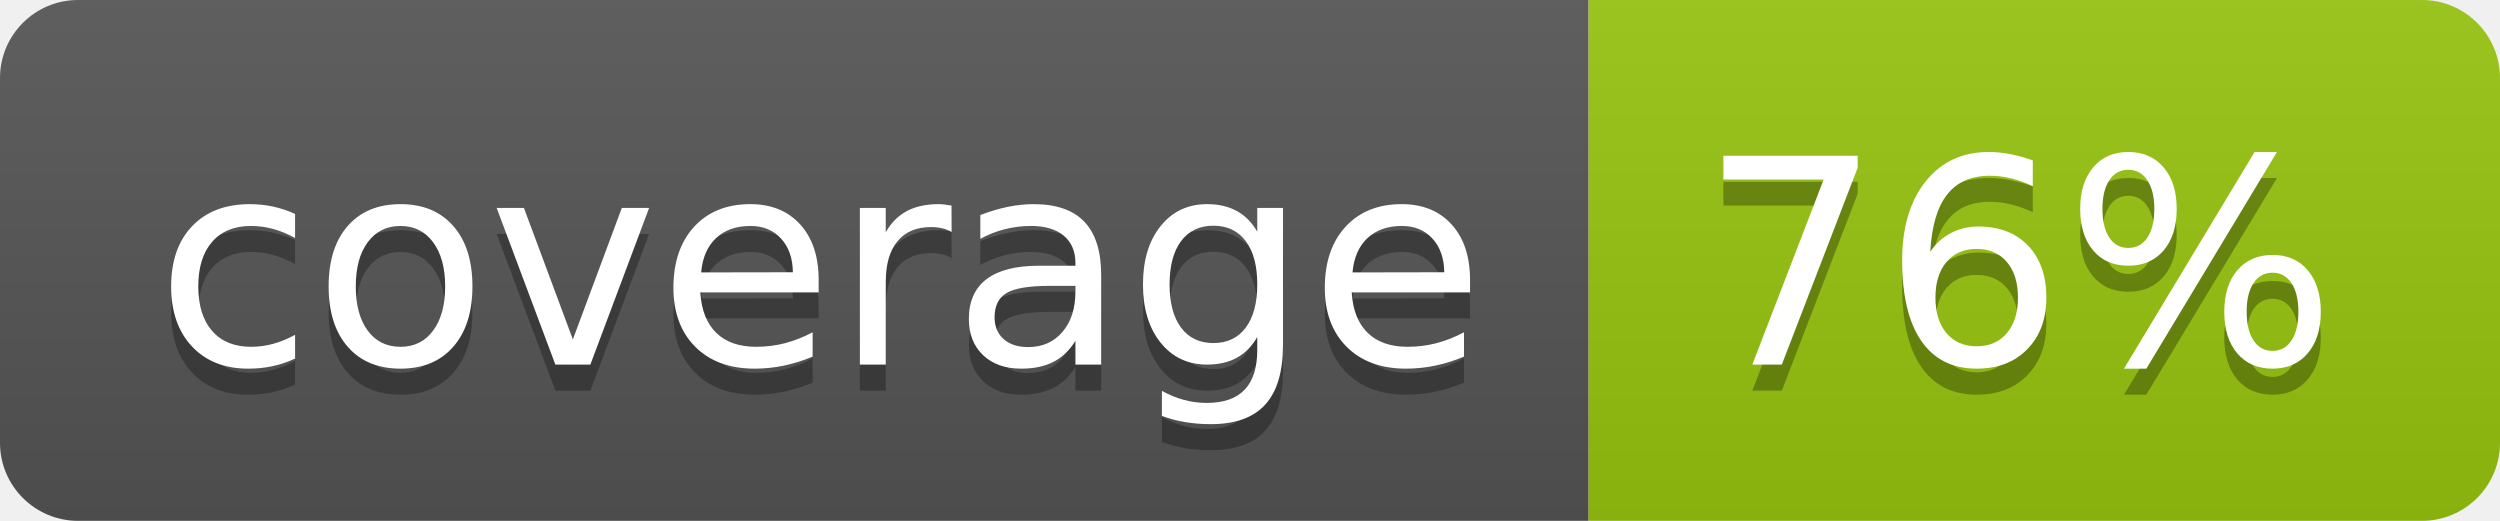
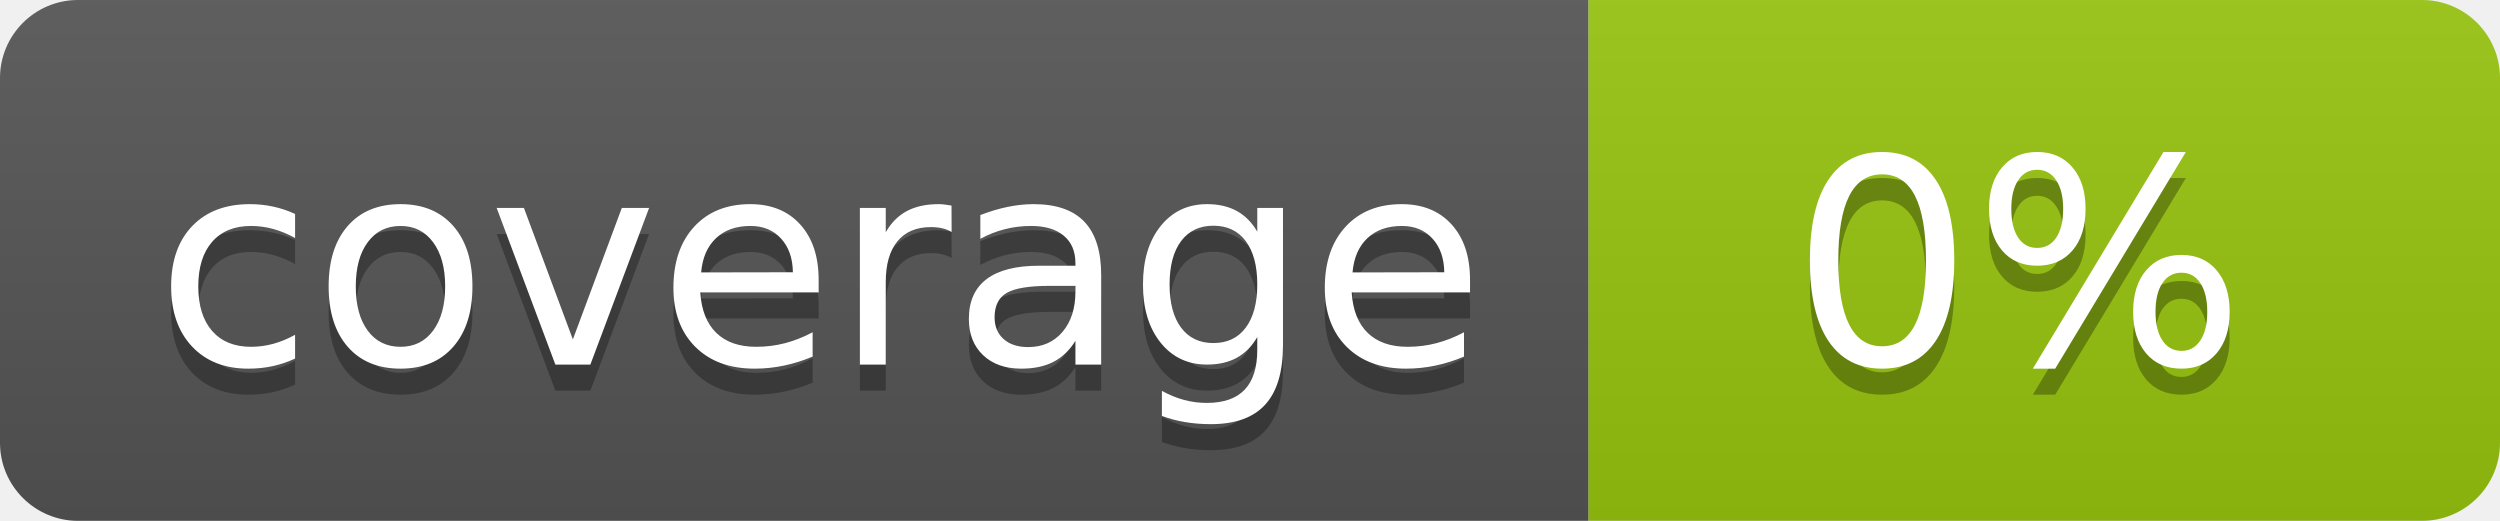
<svg xmlns="http://www.w3.org/2000/svg" width="96" height="20">
  <linearGradient id="b" x2="0" y2="100%">
    <stop offset="0" stop-color="#bbb" stop-opacity=".1" />
    <stop offset="1" stop-opacity=".1" />
  </linearGradient>
  <clipPath id="a">
    <rect width="96" height="20" rx="3" fill="#fff" />
  </clipPath>
  <g clip-path="url(#a)">
    <path fill="#555" d="M0 0h61v20H0z" />
    <path fill="#97C50F" d="M61 0h35v20H61z" />
    <path fill="url(#b)" d="M0 0h96v20H0z" />
  </g>
  <g fill="#fff" text-anchor="middle" font-family="DejaVu Sans,Verdana,Geneva,sans-serif" font-size="110">
    <text x="315" y="150" fill="#010101" fill-opacity=".3" transform="scale(.1)" textLength="510">coverage</text>
    <text x="315" y="140" transform="scale(.1)" textLength="510">coverage</text>
-     <text x="775" y="150" fill="#010101" fill-opacity=".3" transform="scale(.1)" textLength="250">76%</text>
-     <text x="775" y="140" transform="scale(.1)" textLength="250">76%</text>
+     <text x="775" y="150" fill="#010101" fill-opacity=".3" transform="scale(.1)" textLength="250">0%</text>
+     <text x="775" y="140" transform="scale(.1)" textLength="250">0%</text>
  </g>
</svg>
